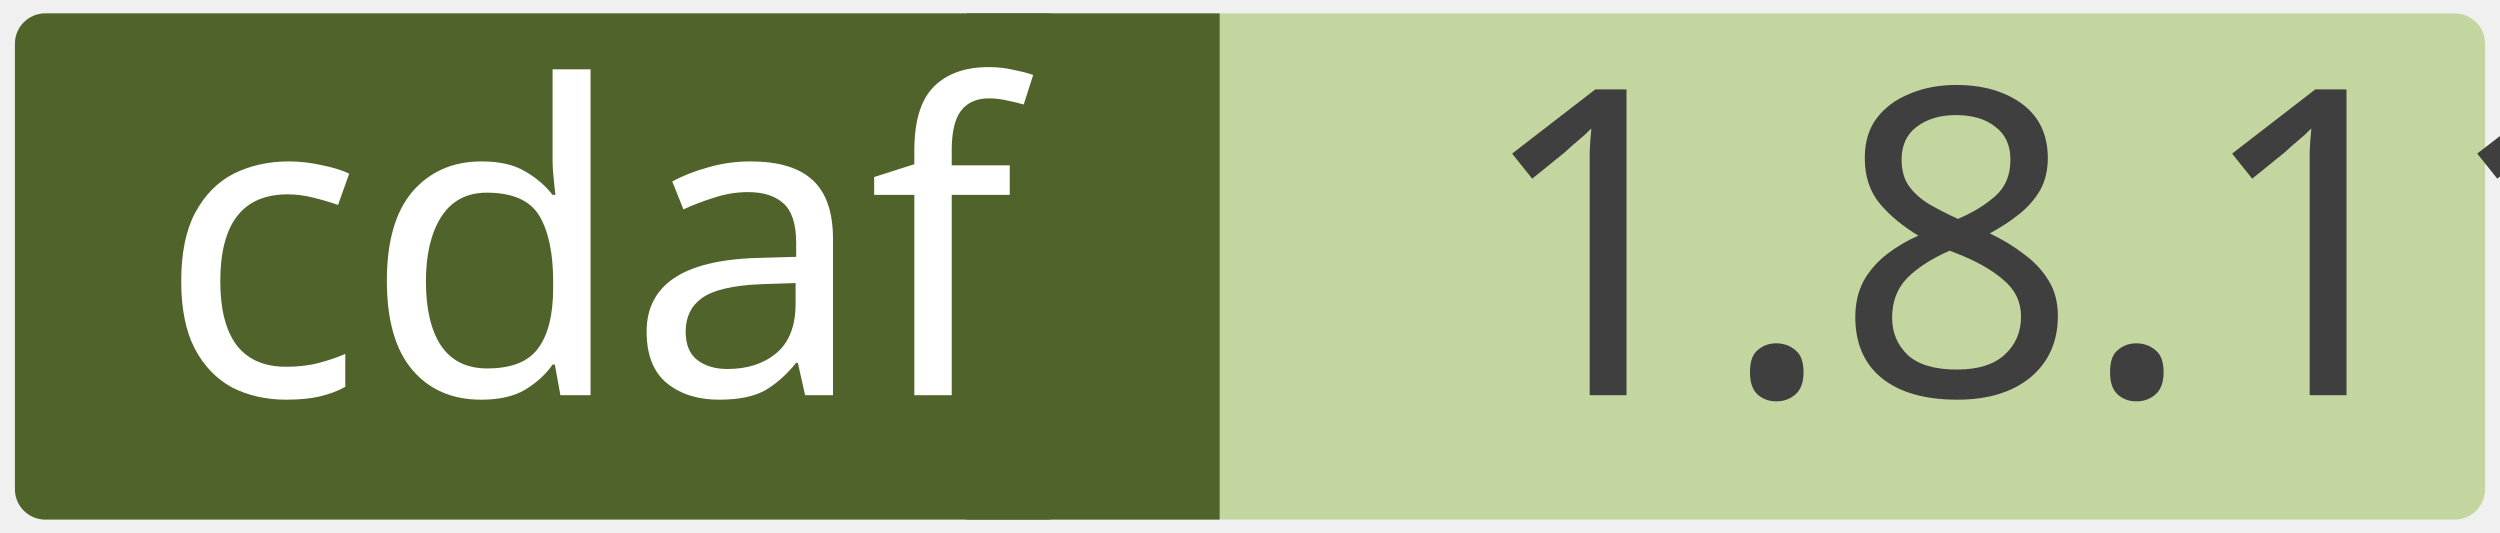
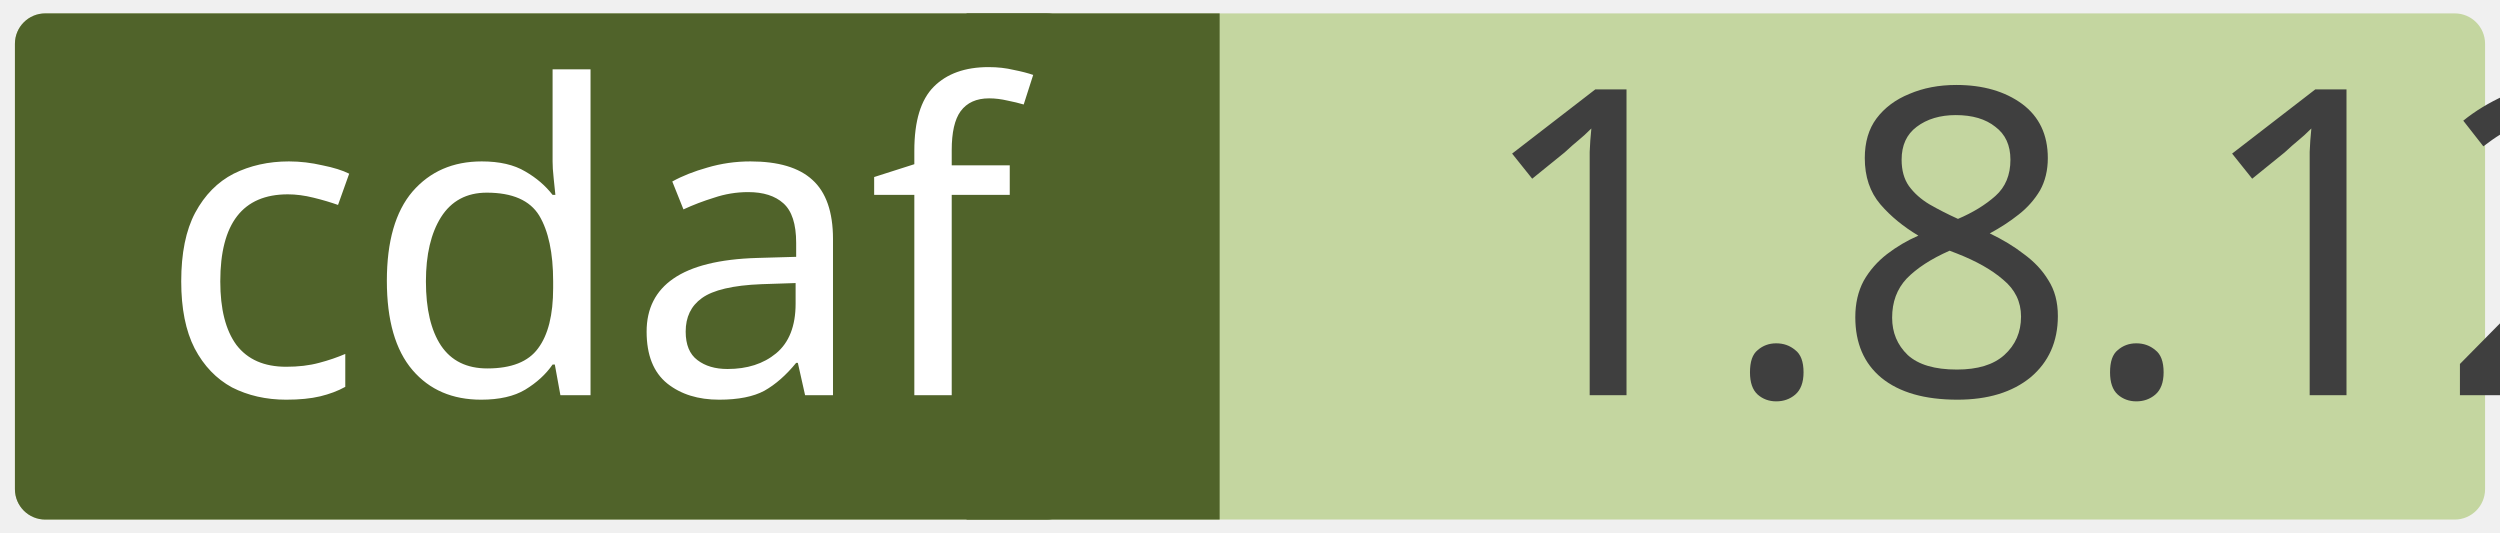
<svg xmlns="http://www.w3.org/2000/svg" width="0.971in" height="0.207in" viewBox="0 0 69.915 14.923" xml:space="preserve" color-interpolation-filters="sRGB" class="st5">
  <style type="text/css">
	
		.st1 {fill:#c4d6a0;stroke:none;stroke-linecap:round;stroke-linejoin:round;stroke-width:0.75}
		.st2 {fill:#3f3f3f;font-family:Calibri;font-size:1em}
		.st3 {fill:#50632a;stroke:none;stroke-linecap:round;stroke-linejoin:round;stroke-width:0.75}
		.st4 {fill:#ffffff;font-family:Calibri;font-size:1em}
		.st5 {fill:none;fill-rule:evenodd;font-size:12px;overflow:visible;stroke-linecap:square;stroke-miterlimit:3}
	
	</style>
  <g>
    <g id="shape2-1" transform="translate(0.375,-0.375)">
      <rect x="0" y="0.75" width="69.165" height="14.173" rx="0.85" ry="0.85" class="st1" />
-       <text x="40.86" y="11.44" class="st2">1.8.11</text>
+       <text x="40.86" y="11.44" class="st2">1.8.12</text>
    </g>
    <g id="shape4-4" transform="translate(27.0207,-0.375)">
      <rect x="0" y="0.75" width="7.087" height="14.173" class="st3" />
    </g>
    <g id="shape3-6" transform="translate(0.375,-0.375)">
      <rect x="0" y="0.75" width="29.735" height="14.173" rx="0.85" ry="0.85" class="st3" />
      <text x="4" y="11.44" class="st4">cdaf</text>
    </g>
  </g>
</svg>
